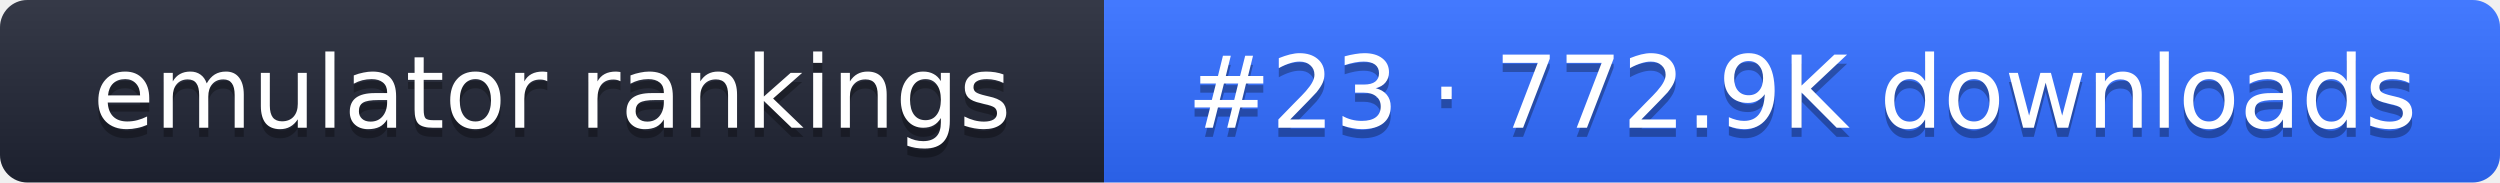
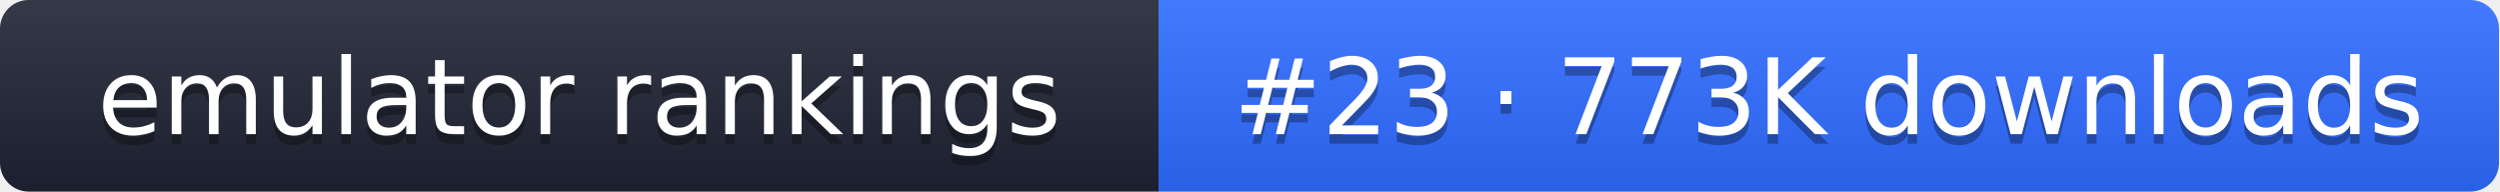
- <svg xmlns="http://www.w3.org/2000/svg" width="274" height="20" role="img" aria-label="emulator rankings: #23 · 772.9K downloads">
+ <svg xmlns="http://www.w3.org/2000/svg" width="261" height="20" role="img" aria-label="emulator rankings: #23 · 773K downloads">
  <linearGradient id="g" x2="0" y2="100%">
    <stop offset="0" stop-color="#fff" stop-opacity=".1" />
    <stop offset="1" stop-opacity=".1" />
  </linearGradient>
  <clipPath id="r">
-     <rect width="274" height="20" rx="3" fill="#fff" />
+     <rect width="261" height="20" rx="3" fill="#fff" />
  </clipPath>
  <g clip-path="url(#r)">
    <rect width="121" height="20" fill="#1f2433" />
-     <rect x="121" width="153" height="20" fill="#2f6bff" />
-     <rect width="274" height="20" fill="url(#g)" />
+     <rect x="121" width="140" height="20" fill="#2f6bff" />
+     <rect width="261" height="20" fill="url(#g)" />
  </g>
  <g fill="#fff" text-anchor="middle" font-family="Verdana,DejaVu Sans,sans-serif" font-size="11">
    <text x="60.5" y="15" fill="#010101" fill-opacity=".3">emulator rankings</text>
    <text x="60.5" y="14">emulator rankings</text>
-     <text x="197.5" y="15" fill="#010101" fill-opacity=".3">#23 · 772.9K downloads</text>
-     <text x="197.5" y="14">#23 · 772.9K downloads</text>
+     <text x="191" y="15" fill="#010101" fill-opacity=".3">#23 · 773K downloads</text>
+     <text x="191" y="14">#23 · 773K downloads</text>
  </g>
</svg>
